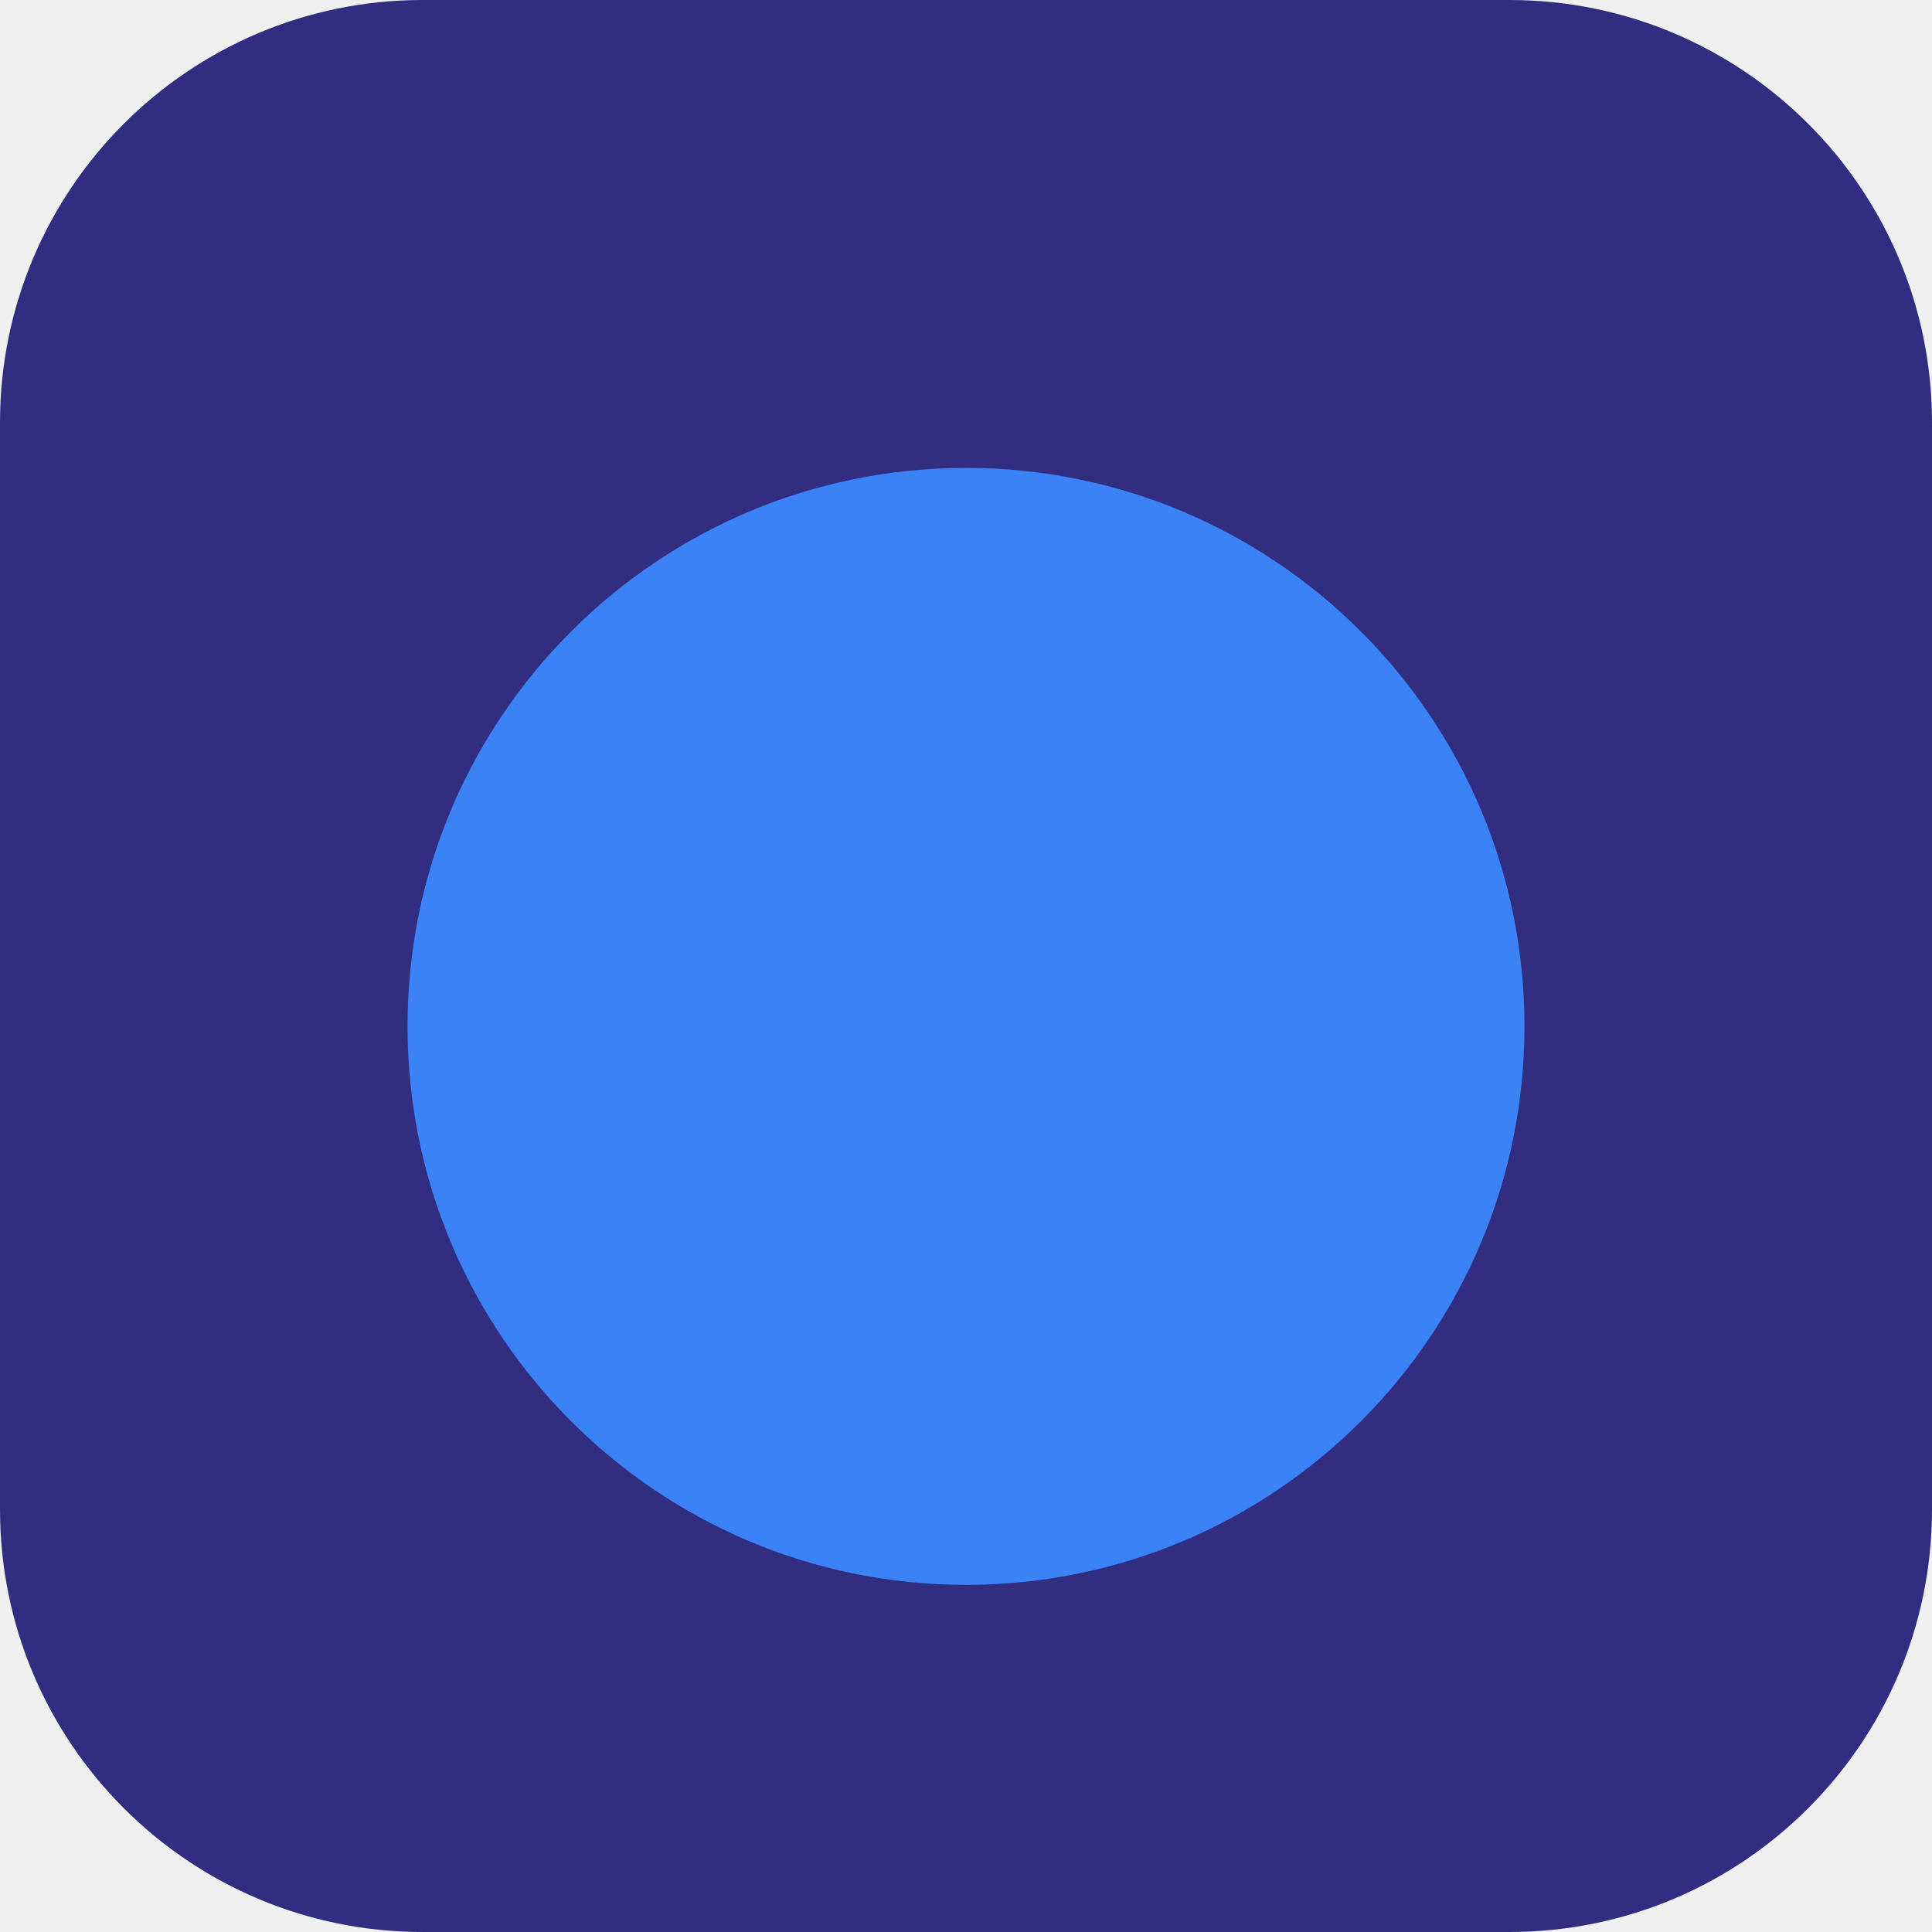
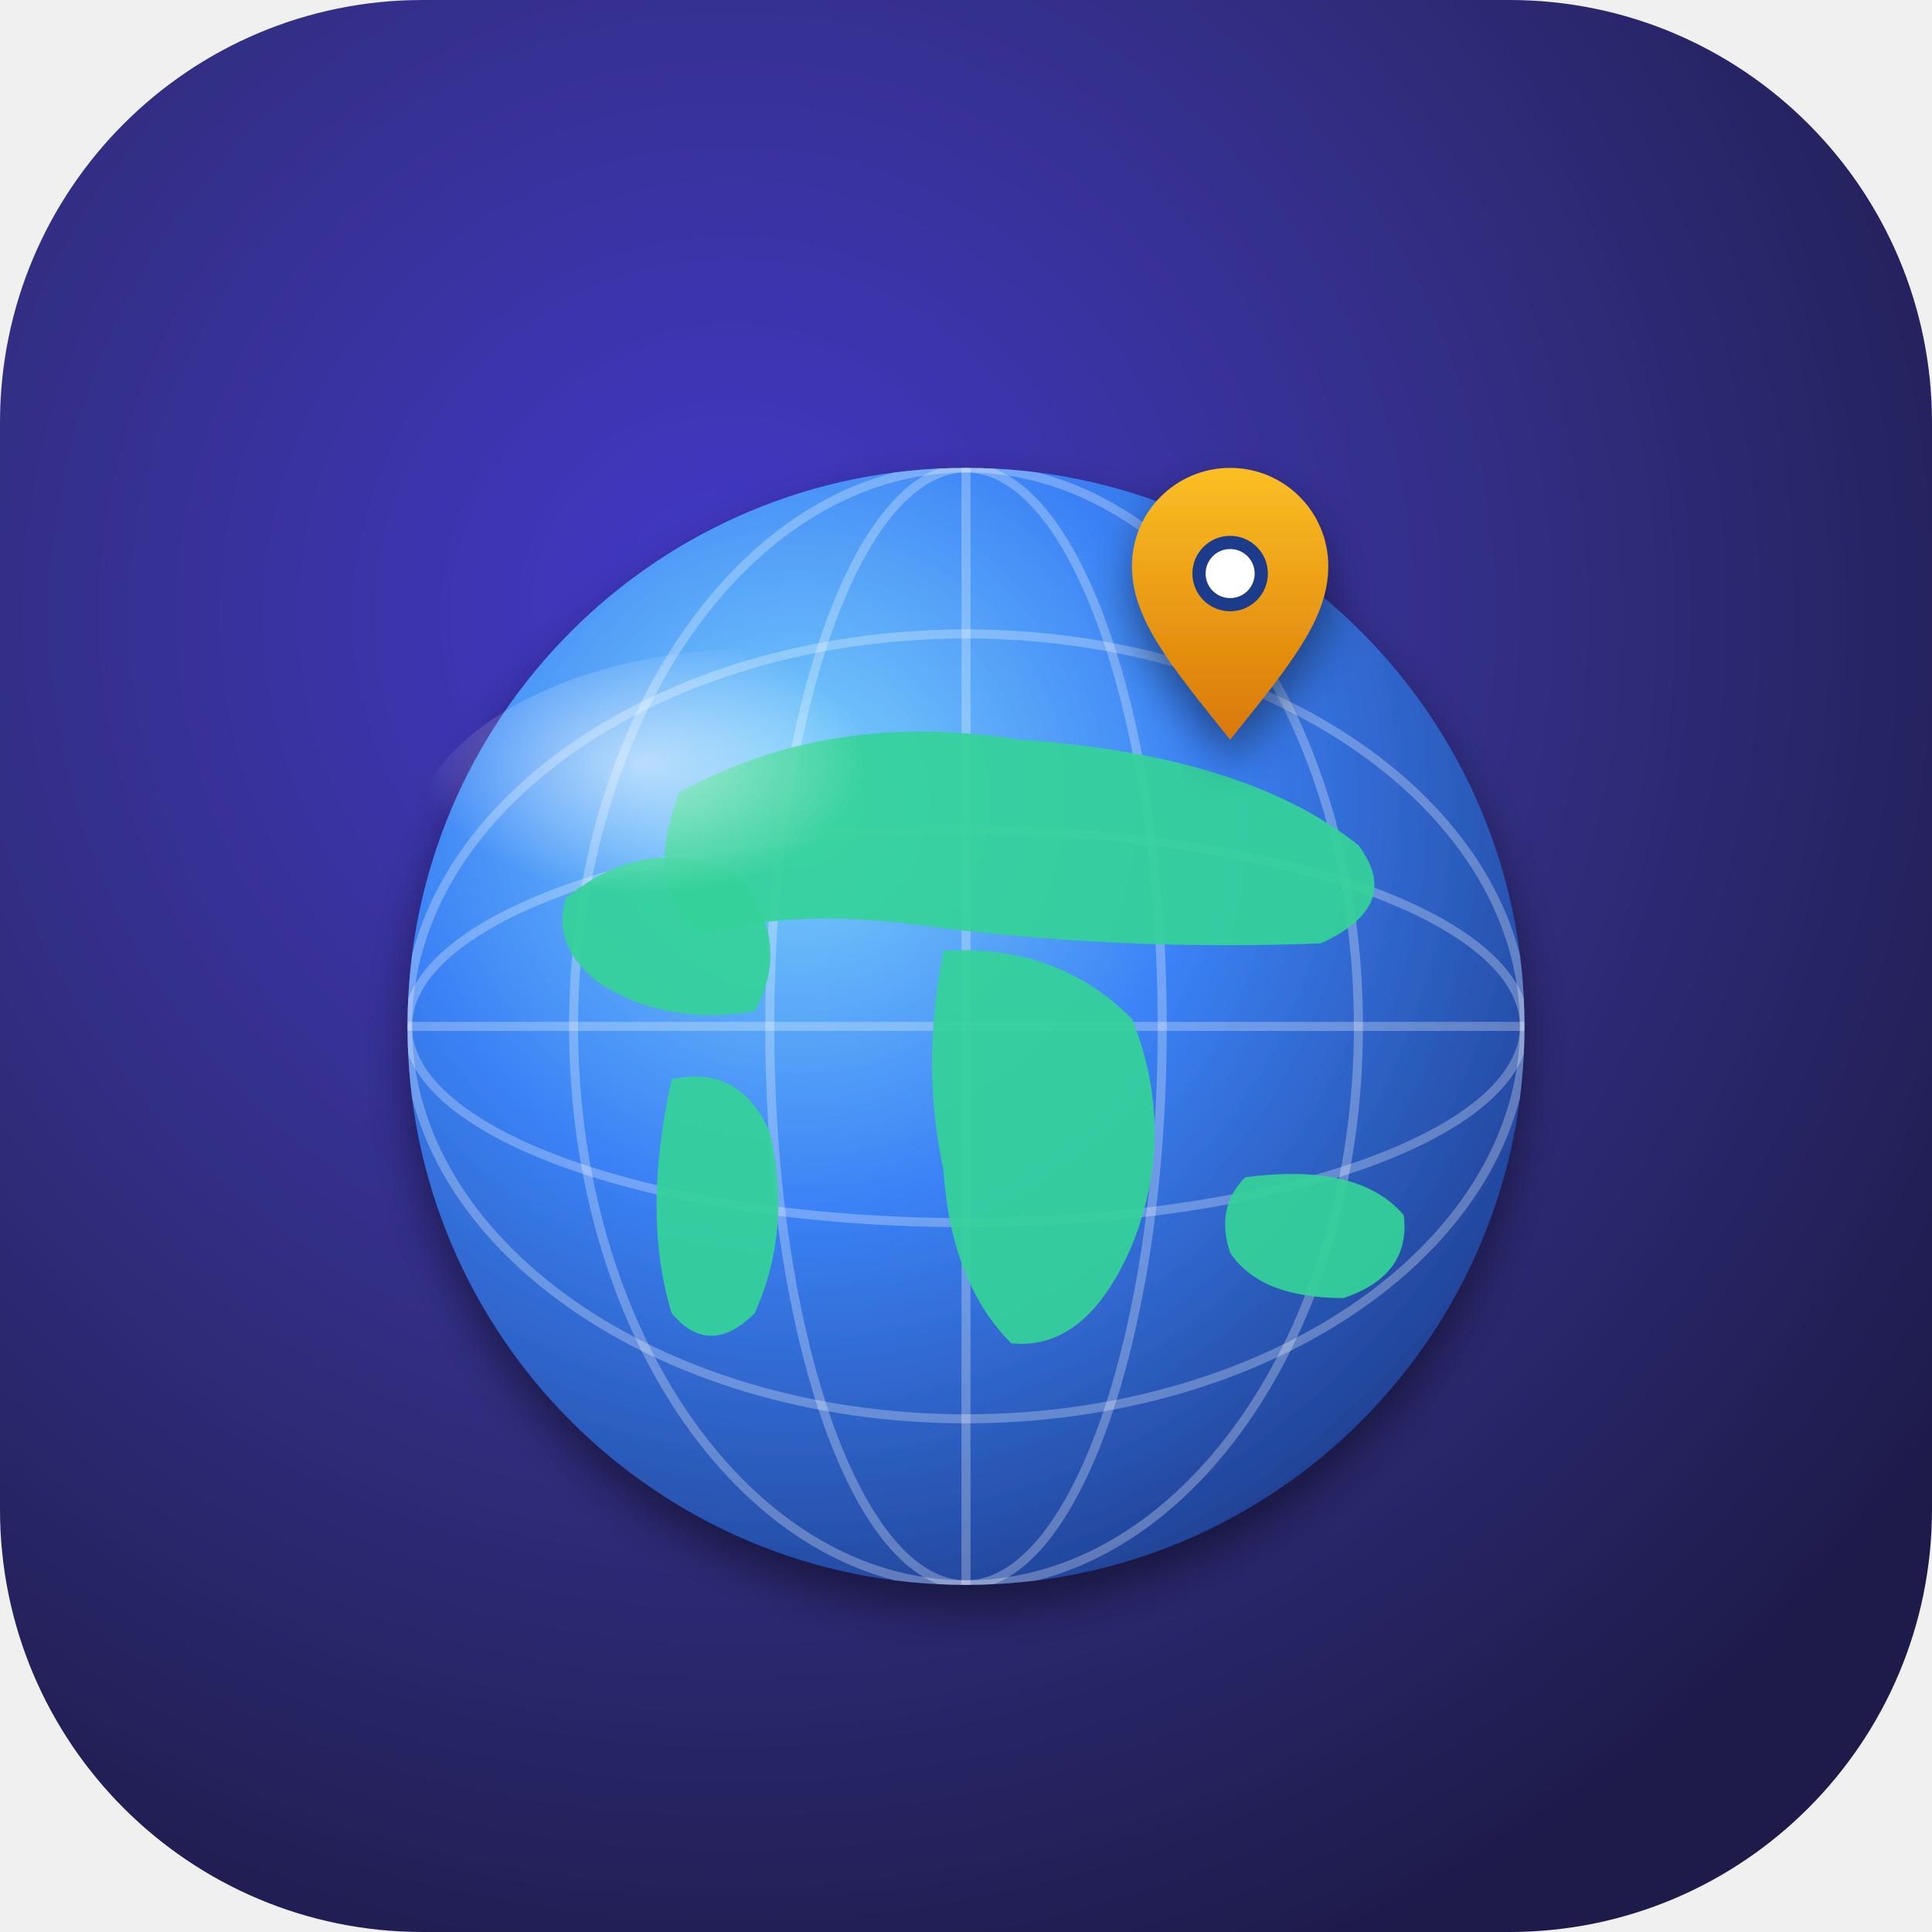
<svg xmlns="http://www.w3.org/2000/svg" viewBox="0 0 512 512">
-   <rect width="512" height="512" rx="112" fill="#312e81" />
-   <circle cx="256" cy="272" r="148" fill="#3b82f6" />
+   <defs>
+     <radialGradient id="bg" cx="38%" cy="32%" r="75%">
+       <stop offset="0%" stop-color="#4338ca" />
+       <stop offset="55%" stop-color="#312e81" />
+       <stop offset="100%" stop-color="#1e1b4b" />
+     </radialGradient>
+     <radialGradient id="earth" cx="35%" cy="30%" r="80%">
+       <stop offset="0%" stop-color="#7dd3fc" />
+       <stop offset="45%" stop-color="#3b82f6" />
+       <stop offset="100%" stop-color="#1e3a8a" />
+     </radialGradient>
+     <radialGradient id="hi" cx="34%" cy="28%" r="32%">
+       <stop offset="0%" stop-color="#ffffff" stop-opacity="0.55" />
+       <stop offset="100%" stop-color="#ffffff" stop-opacity="0" />
+     </radialGradient>
+     <linearGradient id="pin" x1="0" y1="0" x2="0" y2="1">
+       <stop offset="0%" stop-color="#fbbf24" />
+       <stop offset="100%" stop-color="#d97706" />
+     </linearGradient>
+     <filter id="sh" x="-30%" y="-30%" width="160%" height="160%">
+       <feGaussianBlur in="SourceAlpha" stdDeviation="6" />
+       <feOffset dx="0" dy="6" result="o" />
+       <feComponentTransfer>
+         <feFuncA type="linear" slope="0.45" />
+       </feComponentTransfer>
+       <feMerge>
+         <feMergeNode />
+         <feMergeNode in="SourceGraphic" />
+       </feMerge>
+     </filter>
+     <clipPath id="globe">
+       <circle cx="256" cy="272" r="148" />
+     </clipPath>
+   </defs>
+   <rect x="0" y="0" width="512" height="512" rx="112" ry="112" fill="url(#bg)" />
+   <g filter="url(#sh)">
+     <circle cx="256" cy="272" r="148" fill="url(#earth)" />
+   </g>
+   <g clip-path="url(#globe)">
+     <g fill="none" stroke="#ffffff" stroke-opacity="0.28" stroke-width="2.4">
+       <ellipse cx="256" cy="272" rx="148" ry="52" />
+       <ellipse cx="256" cy="272" rx="148" ry="104" />
+       <line x1="108" y1="272" x2="404" y2="272" />
+       <ellipse cx="256" cy="272" rx="52" ry="148" />
+       <ellipse cx="256" cy="272" rx="104" ry="148" />
+       <line x1="256" y1="124" x2="256" y2="420" />
+     </g>
+     <g fill="#34d399" fill-opacity="0.92">
+       <path d="M180 210 Q220 188 270 196 Q330 200 360 224 Q372 240 350 250 Q300 252 250 246 Q210 240 186 248 Q170 236 180 210 Z" />
+       <path d="M250 252 Q280 250 300 270 Q312 300 300 330 Q288 358 268 356 Q252 340 250 310 Q244 282 250 252 Z" />
+       <path d="M150 238 Q172 220 196 232 Q210 250 200 268 Q176 272 158 260 Q146 250 150 238 Z" />
+       <path d="M178 286 Q196 282 204 300 Q210 326 200 348 Q188 360 178 348 Q170 322 178 286 Z" />
+       <path d="M330 312 Q360 308 372 322 Q374 338 356 344 Q334 344 326 332 Q322 320 330 312 Z" />
+     </g>
+   </g>
+   <ellipse cx="200" cy="226" rx="92" ry="54" fill="url(#hi)" />
+   <g filter="url(#sh)" transform="translate(326 150)">
+     <path d="M26 0 C26 14 16 26 0 46 C-16 26 -26 14 -26 0 A26 26 0 0 1 26 0 Z" fill="url(#pin)" />
+     <circle cx="0" cy="2" r="10" fill="#1e3a8a" />
+     <circle cx="0" cy="2" r="6.5" fill="#ffffff" />
+   </g>
</svg>
